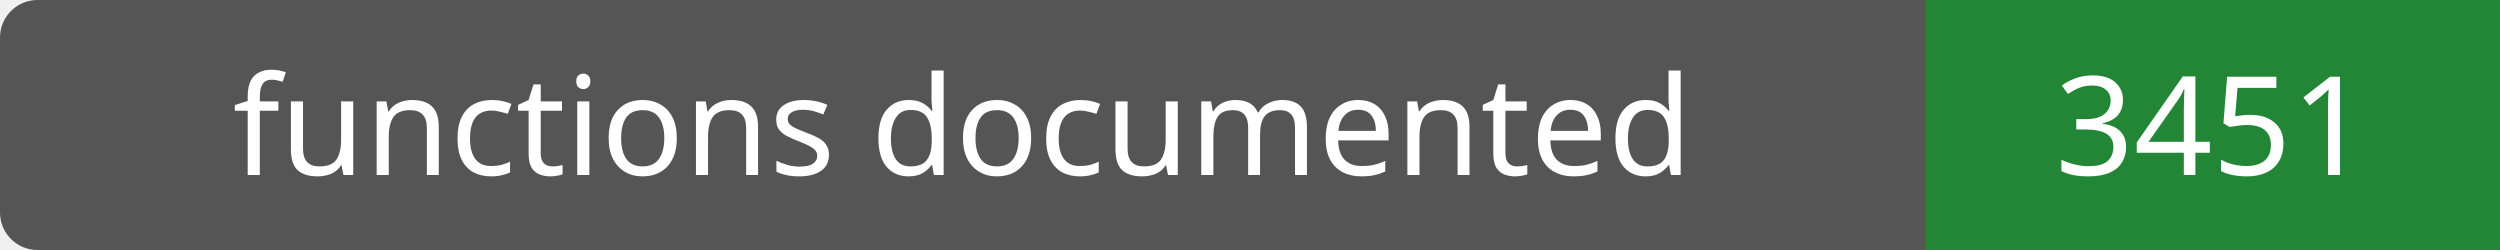
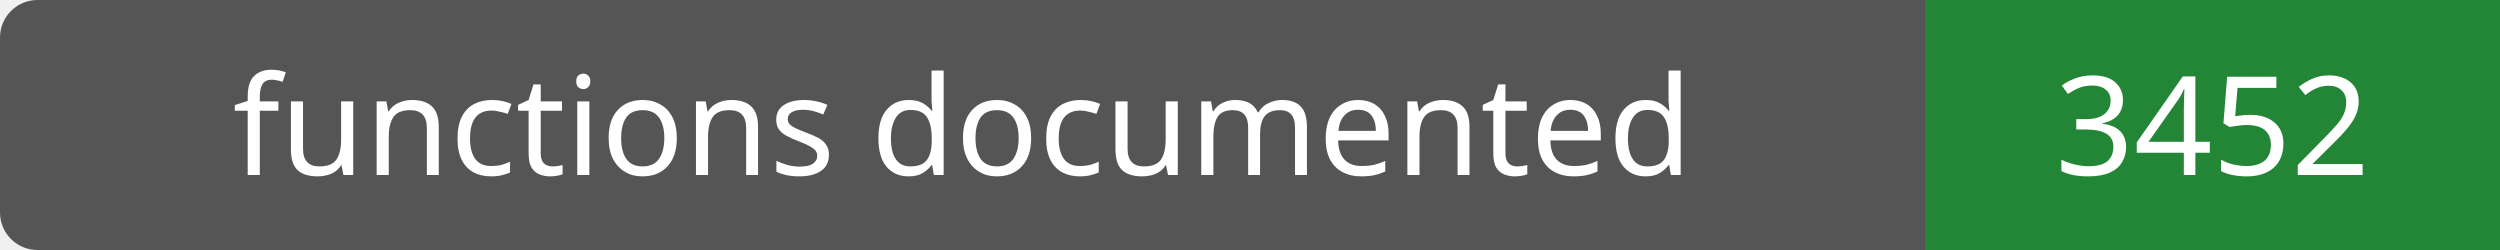
- <svg xmlns="http://www.w3.org/2000/svg" width="200" height="20" role="img" aria-label="functions documented: 3451">
+ <svg xmlns="http://www.w3.org/2000/svg" width="200" height="20" role="img" aria-label="functions documented: 3452">
  <rect width="200" height="20" rx="3" fill="#555" />
  <path fill="#238636" d="M154 0h46v20H154z" />
  <g fill="#fff" text-anchor="middle" font-family="Verdana,sans-serif" font-size="11">
    <text x="77.0" y="14">functions documented</text>
-     <text x="177.0" y="14">3451</text>
+     <text x="177.0" y="14">3452</text>
  </g>
</svg>
